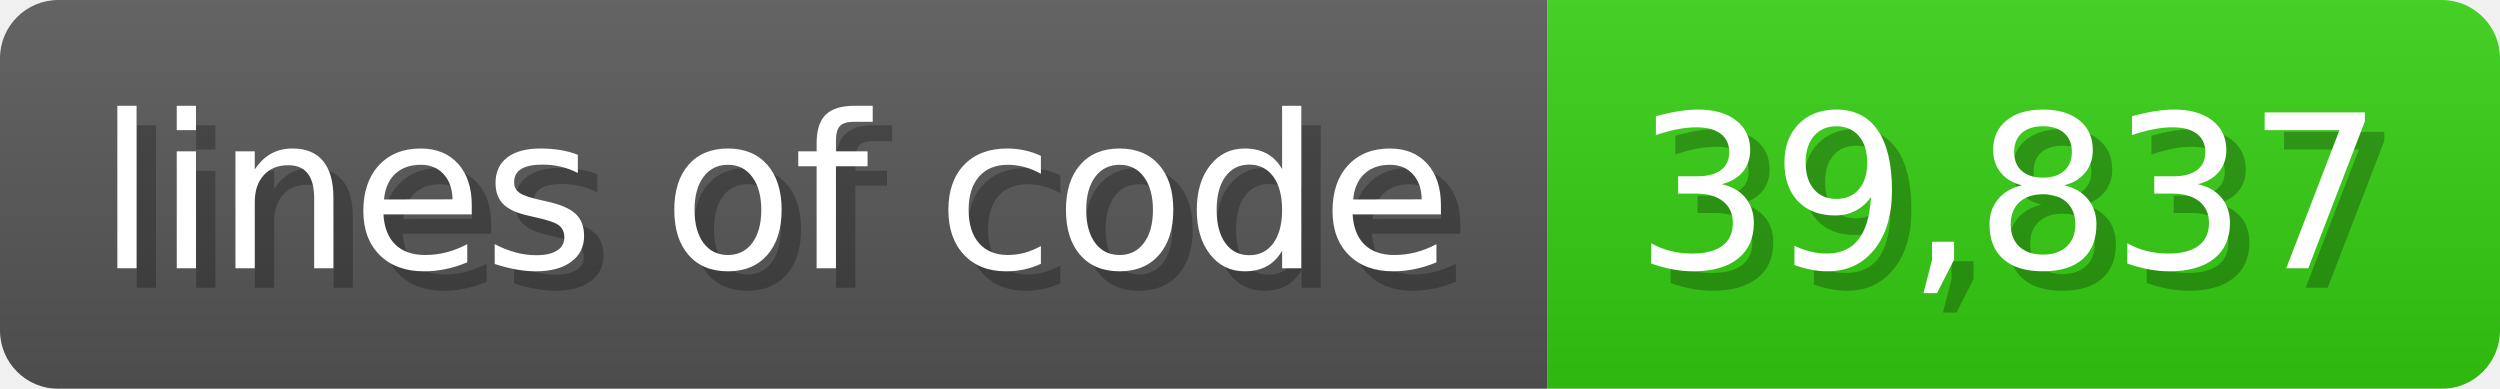
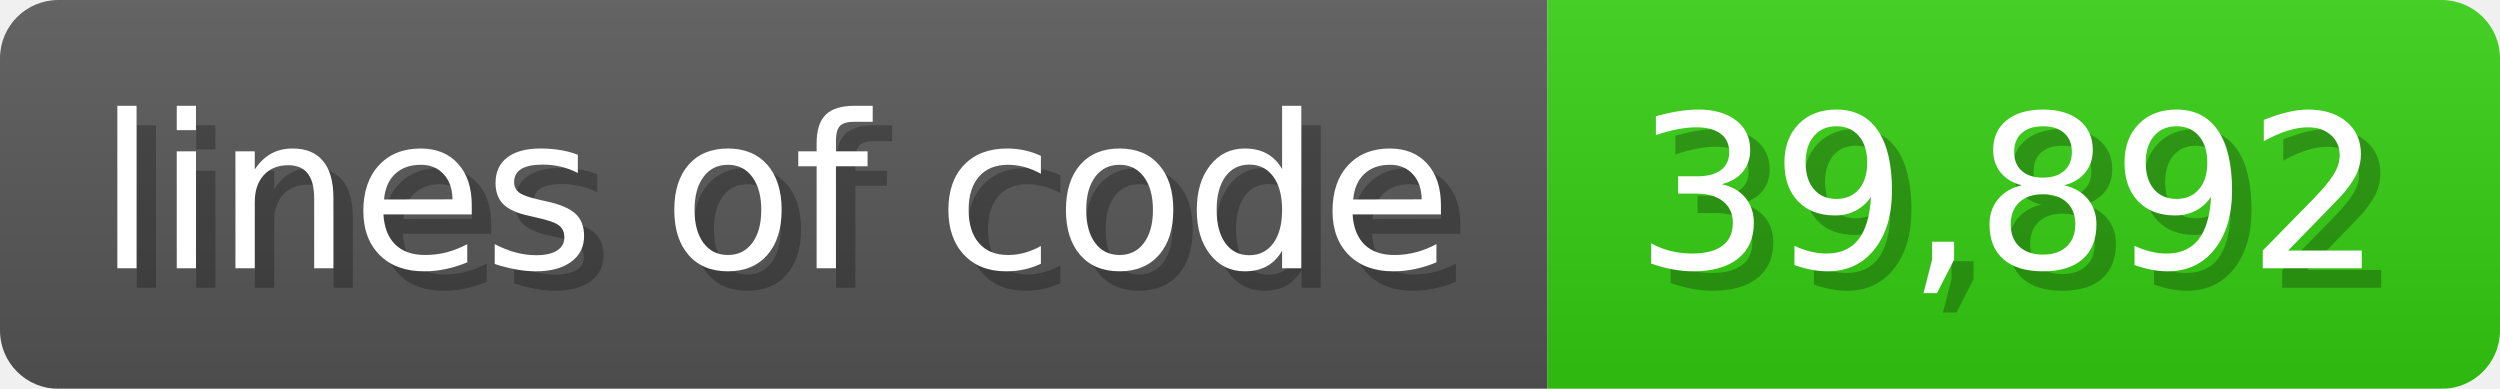
<svg xmlns="http://www.w3.org/2000/svg" width="128.6" height="20" viewBox="0 0 1286 200">
  <linearGradient id="a" x2="0" y2="100%">
    <stop offset="0" stop-opacity=".1" stop-color="#EEE" />
    <stop offset="1" stop-opacity=".1" />
  </linearGradient>
  <mask id="m">
    <rect width="1286" height="200" rx="30" fill="#FFF" />
  </mask>
  <g mask="url(#m)">
    <rect width="796" height="200" fill="#555" />
    <rect width="490" height="200" fill="#3C1" x="796" />
    <rect width="1286" height="200" fill="url(#a)" />
  </g>
  <g fill="#fff" text-anchor="start" font-family="Verdana,DejaVu Sans,sans-serif" font-size="110">
    <text x="60" y="148" textLength="696" fill="#000" opacity="0.25">lines of code</text>
    <text x="50" y="138" textLength="696">lines of code</text>
-     <text x="851" y="148" textLength="390" fill="#000" opacity="0.25">39,837</text>
-     <text x="841" y="138" textLength="390">39,837</text>
+     <text x="851" y="148" textLength="390" fill="#000" opacity="0.25">39,892</text>
+     <text x="841" y="138" textLength="390">39,892</text>
  </g>
</svg>
